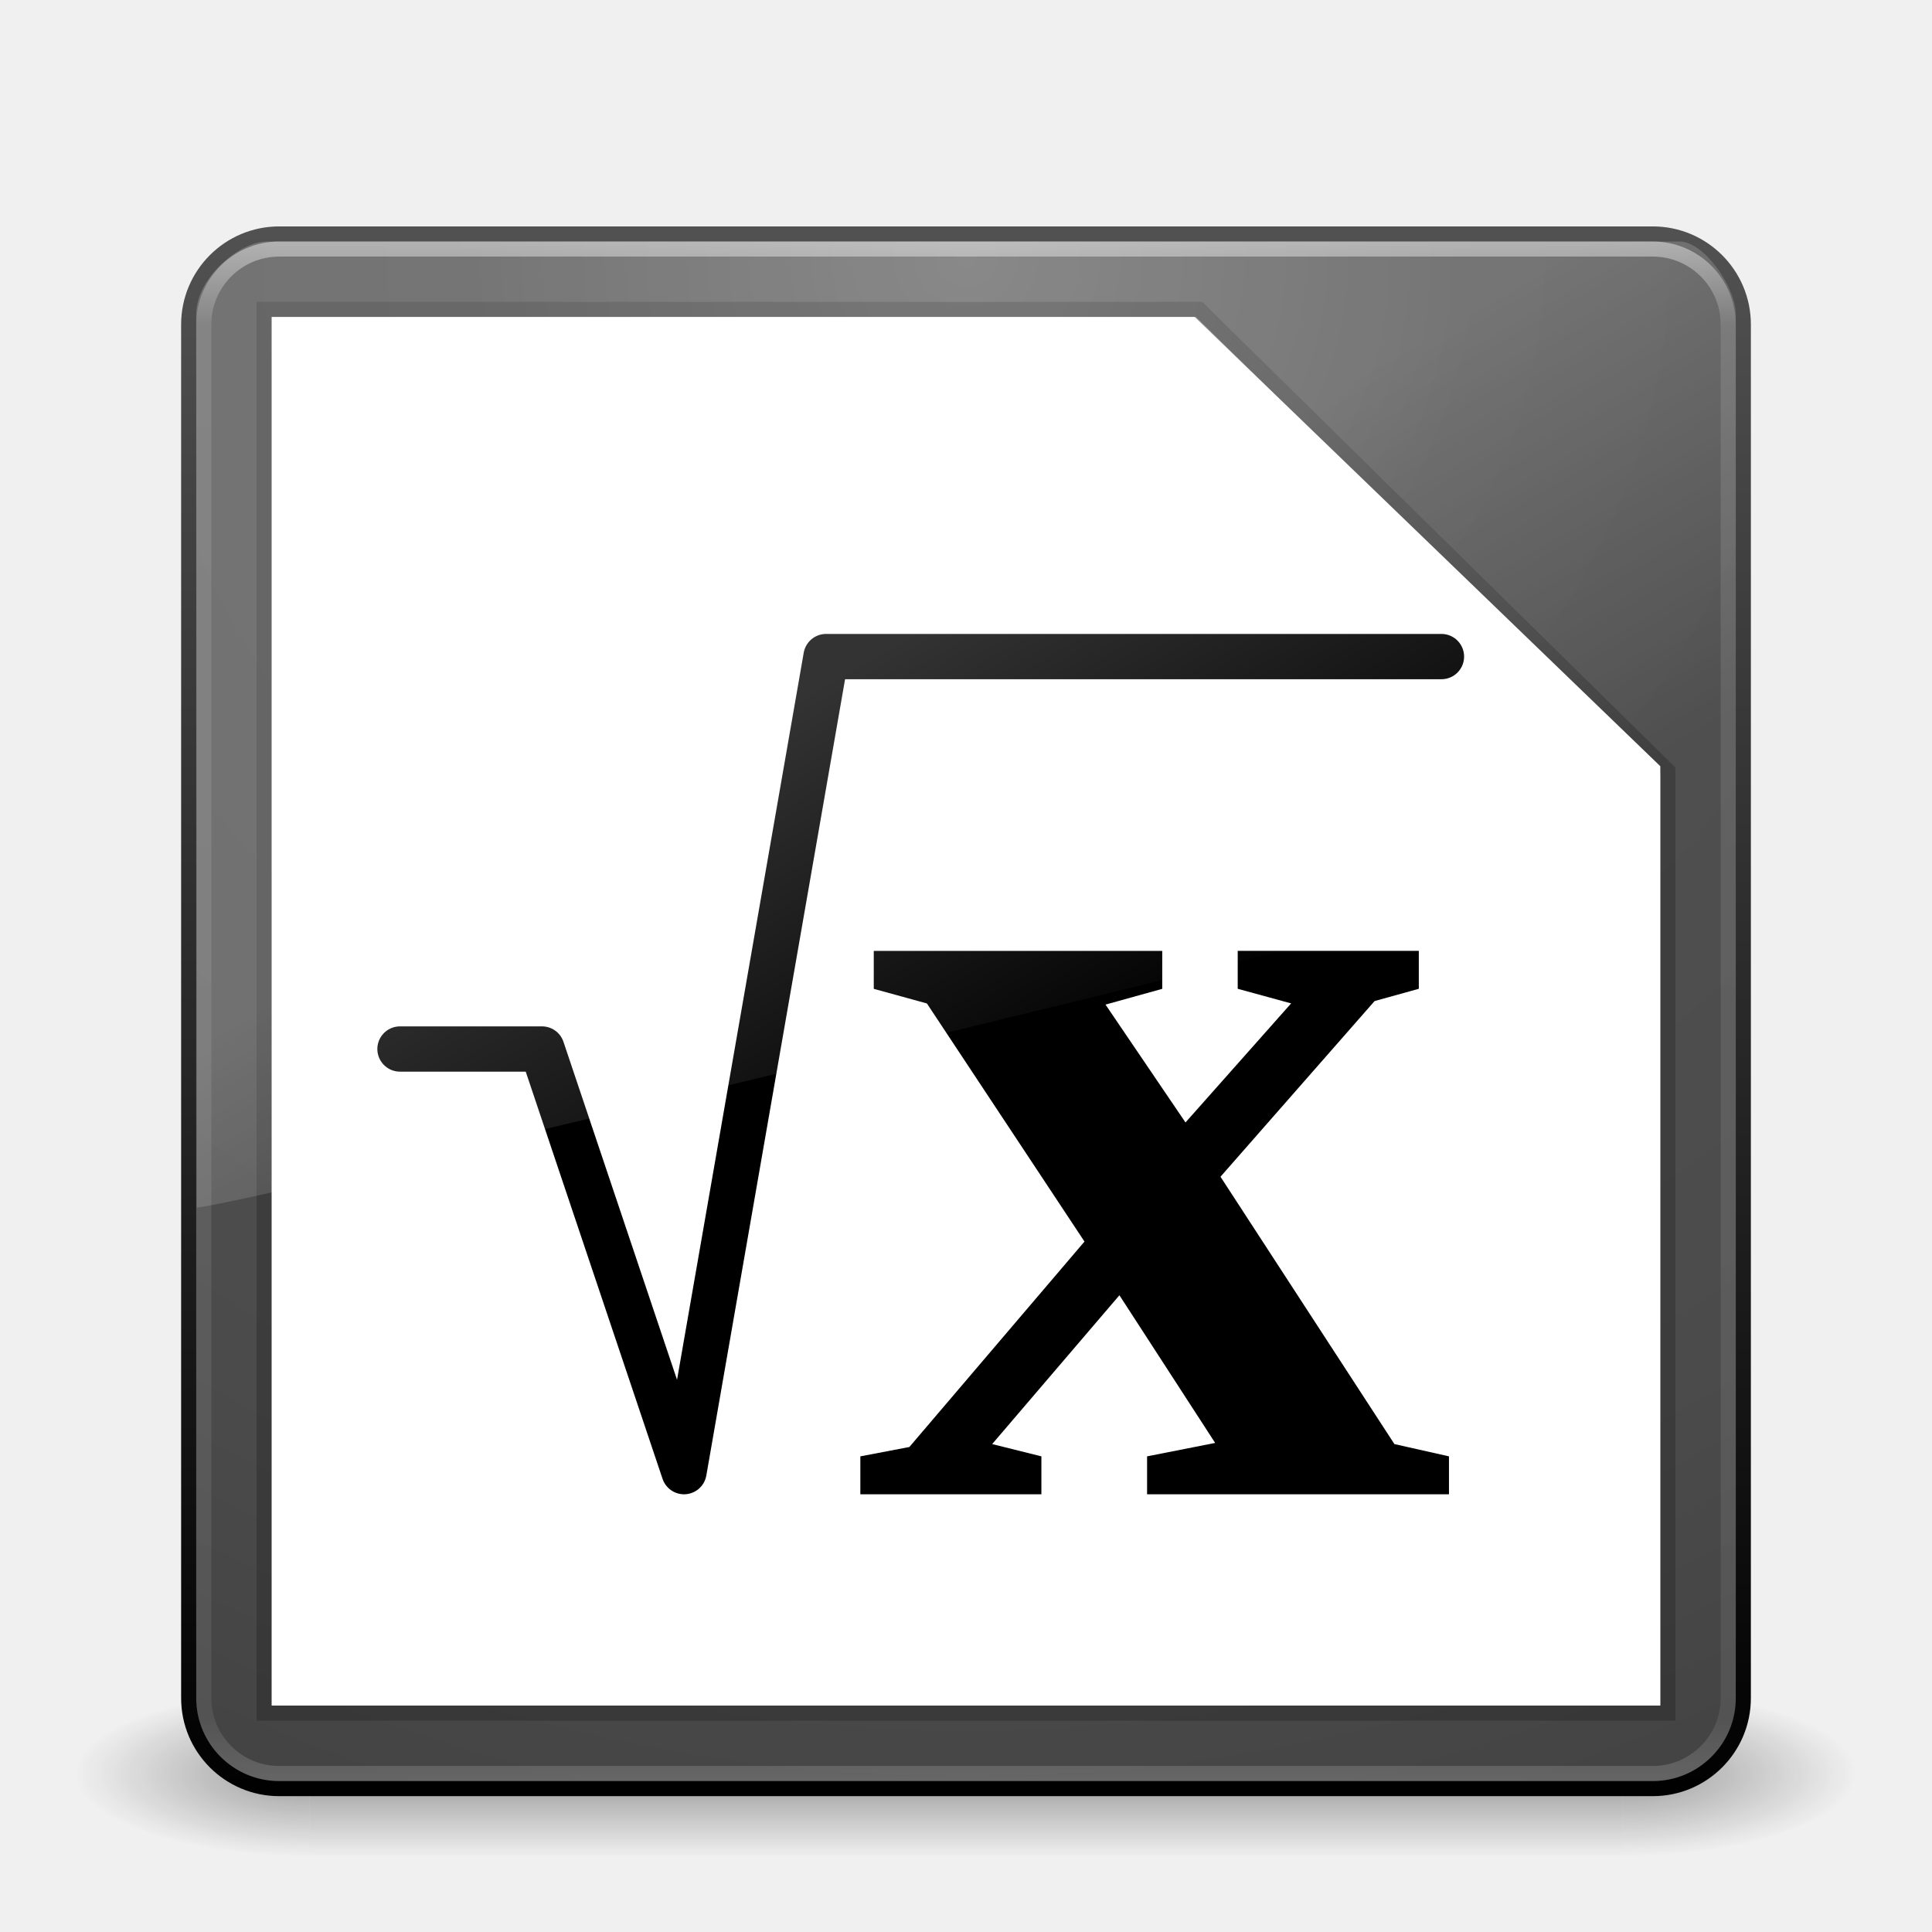
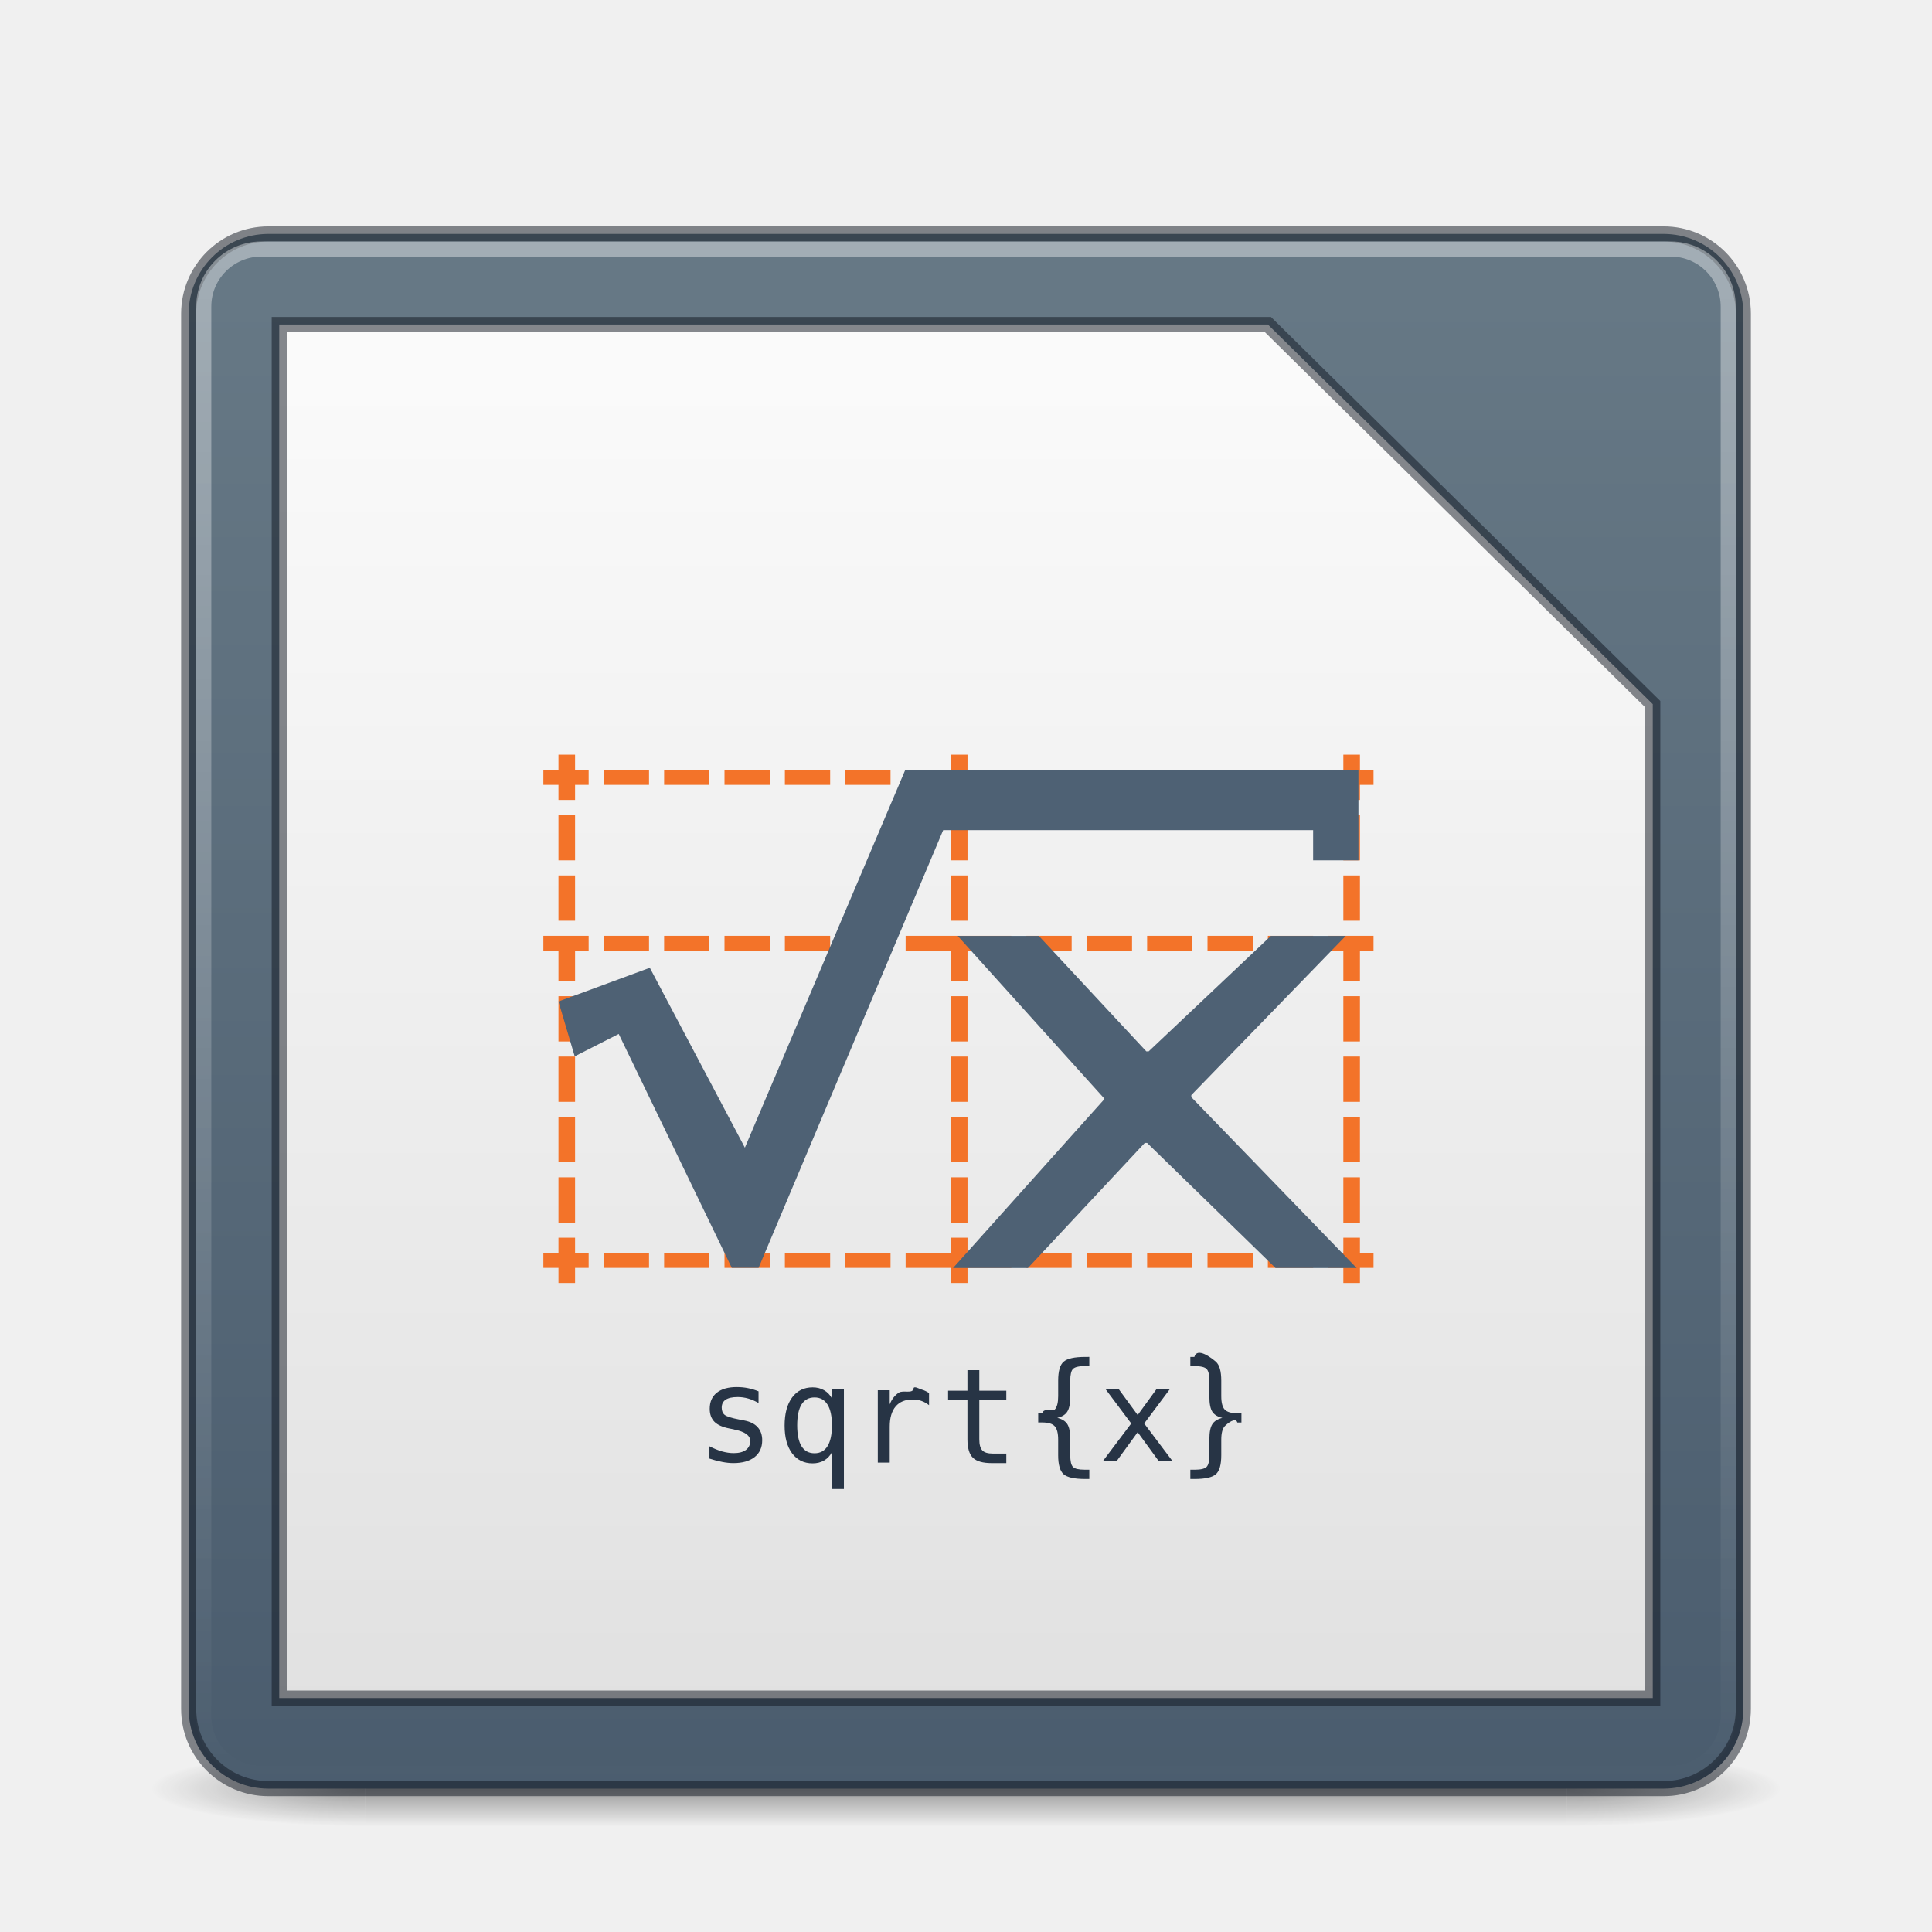
- <svg xmlns="http://www.w3.org/2000/svg" xmlns:xlink="http://www.w3.org/1999/xlink" width="128" height="128" id="svg4207" version="1.1">
-   <defs id="defs4209">
-     <linearGradient xlink:href="#linearGradient8265-821-176-38-919-66-249-7-7" id="linearGradient3221" gradientUnits="userSpaceOnUse" gradientTransform="matrix(2.21442,0,0,3.469956,10.75031,-67.82112)" x1="16.626" y1="15.298" x2="20.055" y2="24.628" />
-     <linearGradient id="linearGradient8265-821-176-38-919-66-249-7-7">
-       <stop offset="0" style="stop-color:#ffffff;stop-opacity:1" id="stop2687-1-9" />
-       <stop offset="1" style="stop-color:#ffffff;stop-opacity:0" id="stop2689-5-4" />
-     </linearGradient>
-     <linearGradient xlink:href="#linearGradient3924" id="linearGradient3224" gradientUnits="userSpaceOnUse" gradientTransform="matrix(2.72973,0,0,2.72973,-1.513511,-62.51349)" x1="24" y1="5" x2="24" y2="43" />
-     <linearGradient id="linearGradient3924">
-       <stop id="stop3926" style="stop-color:#ffffff;stop-opacity:1;" offset="0" />
-       <stop offset="0.063" style="stop-color:#ffffff;stop-opacity:0.235;" id="stop3928" />
-       <stop id="stop3930" style="stop-color:#ffffff;stop-opacity:0.157;" offset="0.951" />
-       <stop id="stop3932" style="stop-color:#ffffff;stop-opacity:0.392;" offset="1" />
-     </linearGradient>
-     <radialGradient xlink:href="#linearGradient2867-449-88-871-390-598-476-591-434-148-57-177-641-289-620-227-114-444-680-744-4-0" id="radialGradient3227" gradientUnits="userSpaceOnUse" gradientTransform="matrix(5.1311087e-8,6.172051,-6.529294,-1.1371274e-7,119.1713,-93.22525)" cx="7.496" cy="8.45" fx="7.496" fy="8.45" r="20" />
-     <linearGradient xlink:href="#linearGradient2781-9" id="linearGradient3229" gradientUnits="userSpaceOnUse" gradientTransform="matrix(2.641026,0,0,2.641026,0.6153902,-60.38462)" x1="24" y1="44" x2="24" y2="3.899" />
-     <radialGradient xlink:href="#linearGradient3688-166-749" id="radialGradient3190" gradientUnits="userSpaceOnUse" gradientTransform="matrix(2.003784,0,0,1.4,27.98813,-17.4)" cx="4.993" cy="43.5" fx="4.993" fy="43.5" r="2.5" />
-     <linearGradient id="linearGradient3688-166-749">
-       <stop id="stop2883" style="stop-color:#181818;stop-opacity:1" offset="0" />
-       <stop id="stop2885" style="stop-color:#181818;stop-opacity:0" offset="1" />
-     </linearGradient>
-     <radialGradient xlink:href="#linearGradient3688-464-309" id="radialGradient3192" gradientUnits="userSpaceOnUse" gradientTransform="matrix(2.003784,0,0,1.4,-20.01187,-104.4)" cx="4.993" cy="43.5" fx="4.993" fy="43.5" r="2.5" />
-     <linearGradient id="linearGradient3688-464-309">
-       <stop id="stop2889" style="stop-color:#181818;stop-opacity:1" offset="0" />
-       <stop id="stop2891" style="stop-color:#181818;stop-opacity:0" offset="1" />
-     </linearGradient>
-     <linearGradient xlink:href="#linearGradient3702-501-757" id="linearGradient3194" gradientUnits="userSpaceOnUse" x1="25.058" y1="47.028" x2="25.058" y2="39.999" />
+ <svg xmlns="http://www.w3.org/2000/svg" xmlns:xlink="http://www.w3.org/1999/xlink" version="1.0" width="128" height="128" id="svg3331">
+   <defs id="defs3333">
    <linearGradient id="linearGradient3702-501-757">
      <stop id="stop2895" style="stop-color:#181818;stop-opacity:0" offset="0" />
      <stop id="stop2897" style="stop-color:#181818;stop-opacity:1" offset="0.5" />
      <stop id="stop2899" style="stop-color:#181818;stop-opacity:0" offset="1" />
    </linearGradient>
-     <linearGradient id="linearGradient2867-449-88-871-390-598-476-591-434-148-57-177-641-289-620-227-114-444-680-744-4-0">
-       <stop offset="0" style="stop-color:#6b6b6b;stop-opacity:1;" id="stop5430-5-9" />
-       <stop offset="0.262" style="stop-color:#525252;stop-opacity:1;" id="stop5432-2-9" />
-       <stop offset="0.705" style="stop-color:#4b4b4b;stop-opacity:1" id="stop5434-9-9" />
-       <stop offset="1" style="stop-color:#3f3f3f;stop-opacity:1" id="stop5436-2-5" />
+     <linearGradient id="linearGradient3688-464-309">
+       <stop id="stop2889" style="stop-color:#181818;stop-opacity:1" offset="0" />
+       <stop id="stop2891" style="stop-color:#181818;stop-opacity:0" offset="1" />
    </linearGradient>
-     <linearGradient id="linearGradient2781-9">
-       <stop id="stop2783-7" style="stop-color:#000000;stop-opacity:1" offset="0" />
-       <stop id="stop2785-6" style="stop-color:#525252;stop-opacity:1;" offset="1" />
+     <linearGradient id="linearGradient3308-4-6-931-761">
+       <stop id="stop2919" style="stop-color:#ffffff;stop-opacity:1" offset="0" />
+       <stop id="stop2921" style="stop-color:#ffffff;stop-opacity:0" offset="1" />
    </linearGradient>
+     <linearGradient xlink:href="#linearGradient3308-4-6-931-761" id="linearGradient3039" gradientUnits="userSpaceOnUse" gradientTransform="matrix(2.729731,0,0,2.729728,-1.513514,1.486518)" x1="24" y1="5" x2="24" y2="43" />
+     <linearGradient id="linearGradient36984">
+       <stop style="stop-color:#485a6c;stop-opacity:1" offset="0" id="stop36980" />
+       <stop style="stop-color:#667885;stop-opacity:1" offset="1" id="stop36982" />
+     </linearGradient>
+     <linearGradient xlink:href="#linearGradient36984" id="linearGradient1136" x1="16.476" y1="63.728" x2="16.476" y2="6.672" gradientUnits="userSpaceOnUse" gradientTransform="matrix(1.872727,0,0,1.872727,4.072728,7.072725)" />
+     <linearGradient id="linearGradient22029">
+       <stop style="stop-color:#dedede;stop-opacity:1" offset="0" id="stop22025" />
+       <stop style="stop-color:#fafafa;stop-opacity:1" offset="1" id="stop22027" />
+     </linearGradient>
+     <linearGradient xlink:href="#linearGradient22029" id="linearGradient1850" x1="19.925" y1="60.551" x2="19.925" y2="11.292" gradientUnits="userSpaceOnUse" gradientTransform="matrix(1.999996,0,0,2.008692,7.0000024e-6,2.460883)" />
+     <radialGradient xlink:href="#linearGradient3688-464-309" id="radialGradient4093" gradientUnits="userSpaceOnUse" gradientTransform="matrix(2.003784,0,0,1.4,27.98813,-17.4)" cx="4.993" cy="43.5" fx="4.993" fy="43.5" r="2.5" />
+     <radialGradient xlink:href="#linearGradient3688-464-309" id="radialGradient4095" gradientUnits="userSpaceOnUse" gradientTransform="matrix(2.003784,0,0,1.4,-20.01187,-104.4)" cx="4.993" cy="43.5" fx="4.993" fy="43.5" r="2.5" />
+     <linearGradient xlink:href="#linearGradient3702-501-757" id="linearGradient4097" gradientUnits="userSpaceOnUse" x1="25.058" y1="47.028" x2="25.058" y2="39.999" />
  </defs>
-   <g id="layer1" transform="translate(0,64)">
-     <g transform="matrix(2.949999,0,0,1.222223,-6.800001,1.555537)" id="g2036" style="display:inline">
-       <g transform="matrix(1.052632,0,0,1.285713,-1.263158,-13.42854)" id="g3712" style="opacity:0.4">
-         <rect width="5" height="7" x="38" y="40" id="rect2801" style="fill:url(#radialGradient3190);fill-opacity:1;stroke:none" />
-         <rect width="5" height="7" x="-10" y="-47" transform="scale(-1,-1)" id="rect3696" style="fill:url(#radialGradient3192);fill-opacity:1;stroke:none" />
-         <rect width="28" height="7" x="10" y="40" id="rect3700" style="fill:url(#linearGradient3194);fill-opacity:1;stroke:none" />
-       </g>
+   <g transform="matrix(2.699999,0,0,0.5555561,-0.800001,94.88888)" id="g2036" style="display:inline">
+     <g transform="matrix(1.052632,0,0,1.285713,-1.263158,-13.42854)" id="g3712" style="opacity:0.4">
+       <rect width="5" height="7" x="38" y="40" id="rect2801" style="fill:url(#radialGradient4093);fill-opacity:1;stroke:none" />
+       <rect width="5" height="7" x="-10" y="-47" transform="scale(-1)" id="rect3696" style="fill:url(#radialGradient4095);fill-opacity:1;stroke:none" />
+       <rect width="28" height="7" x="10" y="40" id="rect3700" style="fill:url(#linearGradient4097);fill-opacity:1;stroke:none" />
    </g>
-     <rect style="color:#000000;fill:url(#radialGradient3227);fill-opacity:1.0;fill-rule:nonzero;stroke:url(#linearGradient3229);stroke-width:1;stroke-linecap:round;stroke-linejoin:round;stroke-miterlimit:4;stroke-opacity:1;stroke-dasharray:none;stroke-dashoffset:0;marker:none;visibility:visible;display:inline;overflow:visible;enable-background:accumulate" id="rect5505-21" y="-48.5" x="12.5" ry="6" rx="6" height="103" width="103" />
-     <rect style="opacity:0.5;fill:none;stroke:url(#linearGradient3224);stroke-width:1;stroke-linecap:round;stroke-linejoin:round;stroke-miterlimit:4;stroke-opacity:1;stroke-dasharray:none;stroke-dashoffset:0" id="rect6741-7" y="-47.5" x="13.5" ry="5" rx="5" height="101" width="101" />
-     <path d="m 17.5,-43.5 61.945,0 31.055,30.557 0,62.443 -93,0 z" style="opacity:0.2;fill:#ffffff;fill-opacity:1;stroke:#000000;stroke-width:1px;stroke-linecap:butt;stroke-linejoin:miter;stroke-opacity:1" id="path3872" />
-     <path style="fill:#ffffff;fill-opacity:1;stroke:none" d="m 18,-43 61.153,0 L 110,-13.235 110,49 18,49 z" id="path3102" />
-     <path style="fill:none;stroke:#000000;stroke-width:3;stroke-linecap:round;stroke-linejoin:round;stroke-miterlimit:4;stroke-opacity:1;stroke-dasharray:none" d="m 26.5,5.5 9.409,0 9.409,28 9.409,-54 40.773,0" id="path4018" />
-     <g style="font-size:12px;font-style:normal;font-variant:normal;font-weight:bold;font-stretch:normal;line-height:125%;letter-spacing:0px;word-spacing:0px;fill:#000000;fill-opacity:1;stroke:none;font-family:Droid Sans;-inkscape-font-specification:Sans" id="text4042" transform="matrix(3.599949,0,0,3.599949,-22.19888,-80.19837)">
-       <path d="m 22.247,22.698 0,-0.698 5.309,0 0,0.698 -1.044,0.29 1.472,2.169 1.944,-2.191 -0.983,-0.269 0,-0.698 3.333,0 0,0.698 -0.814,0.226 -2.836,3.233 3.201,4.92 1.004,0.226 0,0.698 -5.556,0 0,-0.698 1.253,-0.247 -1.762,-2.718 -2.342,2.739 0.906,0.226 0,0.698 L 22,32 22,31.302 22.902,31.13 26.125,27.349 23.225,22.967 22.247,22.698" style="font-size:22px;font-family:Liberation Serif;-inkscape-font-specification:Liberation Serif Bold" id="path3142" />
-     </g>
-     <path style="opacity:0.2;fill:url(#linearGradient3221);fill-opacity:1;fill-rule:evenodd;stroke:none" id="path3333" d="M 17.681,-48 C 15.858,-48 13,-45.567 13,-43.2 L 13.034,16 C 15.968,15.936 112.773,-7.592 115,-8.723 L 115,-43.2 c 0,-1.809 -2.133,-4.8 -3.712,-4.8 z" />
  </g>
+   <rect style="color:#000000;display:inline;overflow:visible;visibility:visible;fill:url(#linearGradient1136);fill-opacity:1;fill-rule:nonzero;stroke:#0e141f;stroke-width:1;stroke-linecap:round;stroke-linejoin:round;stroke-miterlimit:4;stroke-dasharray:none;stroke-dashoffset:0;stroke-opacity:0.502;marker:none;enable-background:accumulate" id="rect5505-21" y="15.5" x="12.5" ry="5.282" rx="5.282" height="103" width="103" />
+   <rect style="opacity:0.4;fill:none;stroke:url(#linearGradient3039);stroke-width:1;stroke-linecap:round;stroke-linejoin:round;stroke-miterlimit:4;stroke-dasharray:none;stroke-dashoffset:0;stroke-opacity:1" id="rect6741" y="16.5" x="13.5" ry="3.811" rx="3.811" height="101" width="101" />
+   <path d="M 18.5,21.5 H 84 L 109.5,46.652 V 112.5 h -91 z" style="opacity:1;fill:url(#linearGradient1850);fill-opacity:1;stroke:#0e141f;stroke-width:1px;stroke-linecap:butt;stroke-linejoin:miter;stroke-opacity:0.502;paint-order:normal" id="path3872" />
+   <path d="m 37,50 v 1 h -1 v 1 h 1 v 1 h 1.1 V 52 H 39 v -1 h -0.9 v -1 z m 26,0 v 1 h -3 v 1 h 3 v 1 h 1.1 V 52 H 67 v -1 h -2.9 v -1 z m 26,0 v 1 h -1 v 1 h 1 v 1 h 1.1 V 52 H 91 v -1 h -0.9 v -1 z m -49,1 v 1 h 3 v -1 z m 4,0 v 1 h 3 v -1 z m 4,0 v 1 h 3 v -1 z m 4,0 v 1 h 3 v -1 z m 4,0 v 1 h 3 v -1 z m 12,0 v 1 h 3 v -1 z m 4,0 v 1 h 3 v -1 z m 4,0 v 1 h 3 v -1 z m 4,0 v 1 h 3 v -1 z m 4,0 v 1 h 3 v -1 z m -47,3 v 3 h 1.1 v -3 z m 26,0 v 3 h 1.1 v -3 z m 26,0 v 3 h 1.1 v -3 z m -52,4 v 3 h 1.1 v -3 z m 26,0 v 3 h 1.1 v -3 z m 26,0 v 3 h 1.1 v -3 z m -53,4 v 1 h 1 v 2 h 1.1 V 63 H 39 V 62 H 38.1 37 Z m 4,0 v 1 h 3 v -1 z m 4,0 v 1 h 3 v -1 z m 4,0 v 1 h 3 v -1 z m 4,0 v 1 h 3 v -1 z m 4,0 v 1 h 3 v -1 z m 4,0 v 1 h 3 v 2 h 1.1 V 63 H 67 v -1 h -2.9 -0.1 -1 -3 z m 8,0 v 1 h 3 v -1 z m 4,0 v 1 h 3 v -1 z m 4,0 v 1 h 3 v -1 z m 4,0 v 1 h 3 v -1 z m 4,0 v 1 h 3 v -1 z m 4,0 v 1 h 1 v 2 h 1.1 V 63 H 91 V 62 H 90.1 89 Z m -51,4 v 3 h 1.1 v -3 z m 26,0 v 3 h 1.1 v -3 z m 26,0 v 3 h 1.1 v -3 z m -52,4 v 3 h 1.1 v -3 z m 26,0 v 3 h 1.1 v -3 z m 26,0 v 3 h 1.1 v -3 z m -52,4 v 3 h 1.1 v -3 z m 26,0 v 3 h 1.1 v -3 z m 26,0 v 3 h 1.1 v -3 z m -52,4 v 3 h 1.1 v -3 z m 26,0 v 3 h 1.1 v -3 z m 26,0 v 3 h 1.1 v -3 z m -52,4 v 1 h -1 v 1 h 1 v 1 h 1.1 V 84 H 39 v -1 h -0.9 v -1 z m 26,0 v 1 h -3 v 1 h 3 v 1 h 1.1 V 84 H 67 v -1 h -2.9 v -1 z m 26,0 v 1 h -1 v 1 h 1 v 1 h 1.1 V 84 H 91 v -1 h -0.9 v -1 z m -49,1 v 1 h 3 v -1 z m 4,0 v 1 h 3 v -1 z m 4,0 v 1 h 3 v -1 z m 4,0 v 1 h 3 v -1 z m 4,0 v 1 h 3 v -1 z m 12,0 v 1 h 3 v -1 z m 4,0 v 1 h 3 v -1 z m 4,0 v 1 h 3 v -1 z m 4,0 v 1 h 3 v -1 z m 4,0 v 1 h 3 v -1 z" fill="#f09e6f" id="path23" style="fill:#f37329;fill-opacity:1" />
+   <path d="m 71.896,89.9 c -0.711,0 -1.185,0.105 -1.428,0.316 -0.24,0.208 -0.361,0.627 -0.361,1.258 v 1.027 c -1.01e-4,0.428 -0.075,0.724 -0.227,0.887 -0.151,0.163 -0.727,-0.145 -0.83,0.244 h -0.266 v 0.611 h 0.266 c 0.4,0 0.675,0.083 0.826,0.248 0.154,0.166 0.23,0.464 0.23,0.895 v 1.023 c -1.01e-4,0.631 0.122,1.051 0.361,1.262 0.243,0.211 0.717,0.316 1.428,0.316 h 0.275 v -0.615 h -0.301 c -0.4,0 -0.661,-0.061 -0.783,-0.184 -0.12,-0.123 -0.18,-0.389 -0.18,-0.797 v -1.061 c 0,-0.445 -0.063,-0.77 -0.191,-0.973 -0.128,-0.203 -0.351,-0.343 -0.668,-0.42 0.314,-0.071 0.534,-0.208 0.662,-0.41 0.131,-0.203 0.197,-0.529 0.197,-0.977 v -1.061 c 0,-0.405 0.06,-0.668 0.18,-0.791 0.123,-0.125 0.384,-0.189 0.783,-0.189 h 0.301 v -0.611 z m 6.967,0 v 0.611 h 0.291 c 0.402,1e-4 0.664,0.064 0.787,0.189 0.123,0.126 0.184,0.389 0.184,0.791 v 1.061 c 0,0.448 0.065,0.774 0.193,0.977 0.131,0.203 0.354,0.339 0.668,0.41 -0.317,0.077 -0.54,0.217 -0.668,0.42 C 80.19,94.562 80.125,94.887 80.125,95.332 v 1.061 c 0,0.402 -0.061,0.666 -0.184,0.791 -0.123,0.125 -0.385,0.189 -0.787,0.189 h -0.291 v 0.615 h 0.266 c 0.71,0 1.184,-0.105 1.424,-0.316 0.24,-0.211 0.359,-0.631 0.359,-1.262 v -1.023 c 0,-0.431 0.077,-0.729 0.229,-0.895 0.154,-0.165 0.728,-0.636 0.834,-0.248 h 0.273 v -0.611 h -0.273 c -0.402,0 -0.68,-0.082 -0.834,-0.244 -0.151,-0.163 -0.229,-0.459 -0.229,-0.887 v -1.027 c 0,-0.63 -0.12,-1.05 -0.359,-1.258 -0.24,-0.211 -1.241,-1.003 -1.424,-0.316 z m -14.768,0.879 v 1.361 h -1.281 v 0.613 h 1.281 v 2.602 c 0,0.579 0.121,0.988 0.363,1.225 0.243,0.237 0.659,0.355 1.25,0.355 h 0.963 v -0.631 h -0.887 c -0.334,0 -0.567,-0.069 -0.701,-0.209 -0.134,-0.14 -0.201,-0.386 -0.201,-0.74 v -2.602 h 1.789 v -0.613 h -1.789 v -1.361 z m -15.277,1.119 c -0.576,0 -1.019,0.126 -1.33,0.377 -0.311,0.248 -0.467,0.601 -0.467,1.061 0,0.362 0.104,0.65 0.312,0.861 0.208,0.208 0.538,0.356 0.992,0.445 l 0.295,0.059 0.035,0.012 c 0.699,0.14 1.049,0.391 1.049,0.756 0,0.254 -0.096,0.453 -0.287,0.596 -0.191,0.14 -0.461,0.209 -0.809,0.209 -0.24,0 -0.495,-0.037 -0.764,-0.111 -0.268,-0.077 -0.548,-0.191 -0.842,-0.342 v 0.814 c 0.302,0.1 0.582,0.172 0.842,0.221 0.26,0.051 0.509,0.078 0.746,0.078 0.599,0 1.068,-0.133 1.404,-0.398 0.337,-0.268 0.504,-0.64 0.504,-1.113 0,-0.357 -0.1,-0.647 -0.303,-0.869 -0.2,-0.223 -0.496,-0.369 -0.887,-0.443 l -0.316,-0.061 c -0.522,-0.1 -0.849,-0.203 -0.98,-0.309 -0.131,-0.106 -0.197,-0.265 -0.197,-0.479 0,-0.237 0.088,-0.413 0.262,-0.527 0.177,-0.117 0.444,-0.176 0.801,-0.176 0.237,0 0.469,0.034 0.697,0.1 0.228,0.066 0.454,0.164 0.68,0.295 v -0.77 -0.002 c -0.228,-0.094 -0.46,-0.165 -0.697,-0.211 -0.237,-0.049 -0.483,-0.072 -0.74,-0.072 z m 5.021,0.02 c -0.576,0 -1.03,0.224 -1.361,0.672 -0.331,0.448 -0.496,1.068 -0.496,1.861 0,0.779 0.165,1.391 0.496,1.836 0.334,0.442 0.788,0.664 1.361,0.664 0.288,0 0.541,-0.064 0.758,-0.189 0.22,-0.128 0.393,-0.31 0.521,-0.547 v 2.436 h 0.793 v -6.617 h -0.793 v 0.611 c -0.131,-0.237 -0.306,-0.416 -0.525,-0.539 -0.217,-0.125 -0.469,-0.188 -0.754,-0.188 z m 6.684,0.076 c -0.041,0.372 -0.699,0.091 -0.973,0.273 -0.271,0.18 -0.472,0.44 -0.604,0.779 V 92.109 H 58.156 v 4.793 h 0.791 v -2.383 c 0,-0.582 0.131,-1.028 0.391,-1.336 0.26,-0.308 0.634,-0.461 1.125,-0.461 0.208,0 0.4,0.03 0.574,0.09 0.174,0.06 0.345,0.154 0.514,0.285 v -0.803 c -0.154,-0.103 -0.316,-0.18 -0.484,-0.229 -0.168,-0.049 -0.522,-0.265 -0.543,-0.072 z m 12.707,0.021 1.717,2.295 -1.885,2.5 h 0.912 l 1.4,-1.922 1.402,1.922 h 0.912 l -1.883,-2.5 1.717,-2.295 H 76.637 L 75.375,93.75 74.104,92.016 Z m -19.266,0.57 c 0.38,-10e-7 0.665,0.157 0.859,0.471 0.197,0.311 0.295,0.769 0.295,1.377 0,0.608 -0.098,1.069 -0.295,1.383 -0.194,0.311 -0.48,0.467 -0.859,0.467 -0.38,0 -0.667,-0.156 -0.861,-0.467 -0.191,-0.311 -0.287,-0.772 -0.287,-1.383 0,-0.611 0.096,-1.07 0.287,-1.381 0.194,-0.311 0.482,-0.467 0.861,-0.467 z" fill="url(#a)" id="path25" style="fill:#273445;fill-opacity:1" />
+   <path style="fill:#4e6174;fill-opacity:1" d="m 63.451,62.008 9.67,10.727 v 0.137 l -9.98,11.137 h 4.961 l 7.742,-8.287 h 0.154 l 8.512,8.287 h 5.373 L 78.928,72.689 v -0.137 l 10.232,-10.545 h -4.961 l -8.098,7.65 h -0.154 l -7.121,-7.65 z" id="path2159" />
+   <path style="fill:#4e6174;fill-opacity:1" d="M 59.98,51 49.35,76.035 43.053,64.117 37,66.35 38.076,69.984 40.992,68.502 48.482,84 h 1.775 L 62.488,55 h 24.51 v 2 h 3.002 v -6 h -30.018 z" id="path25-3" />
</svg>
